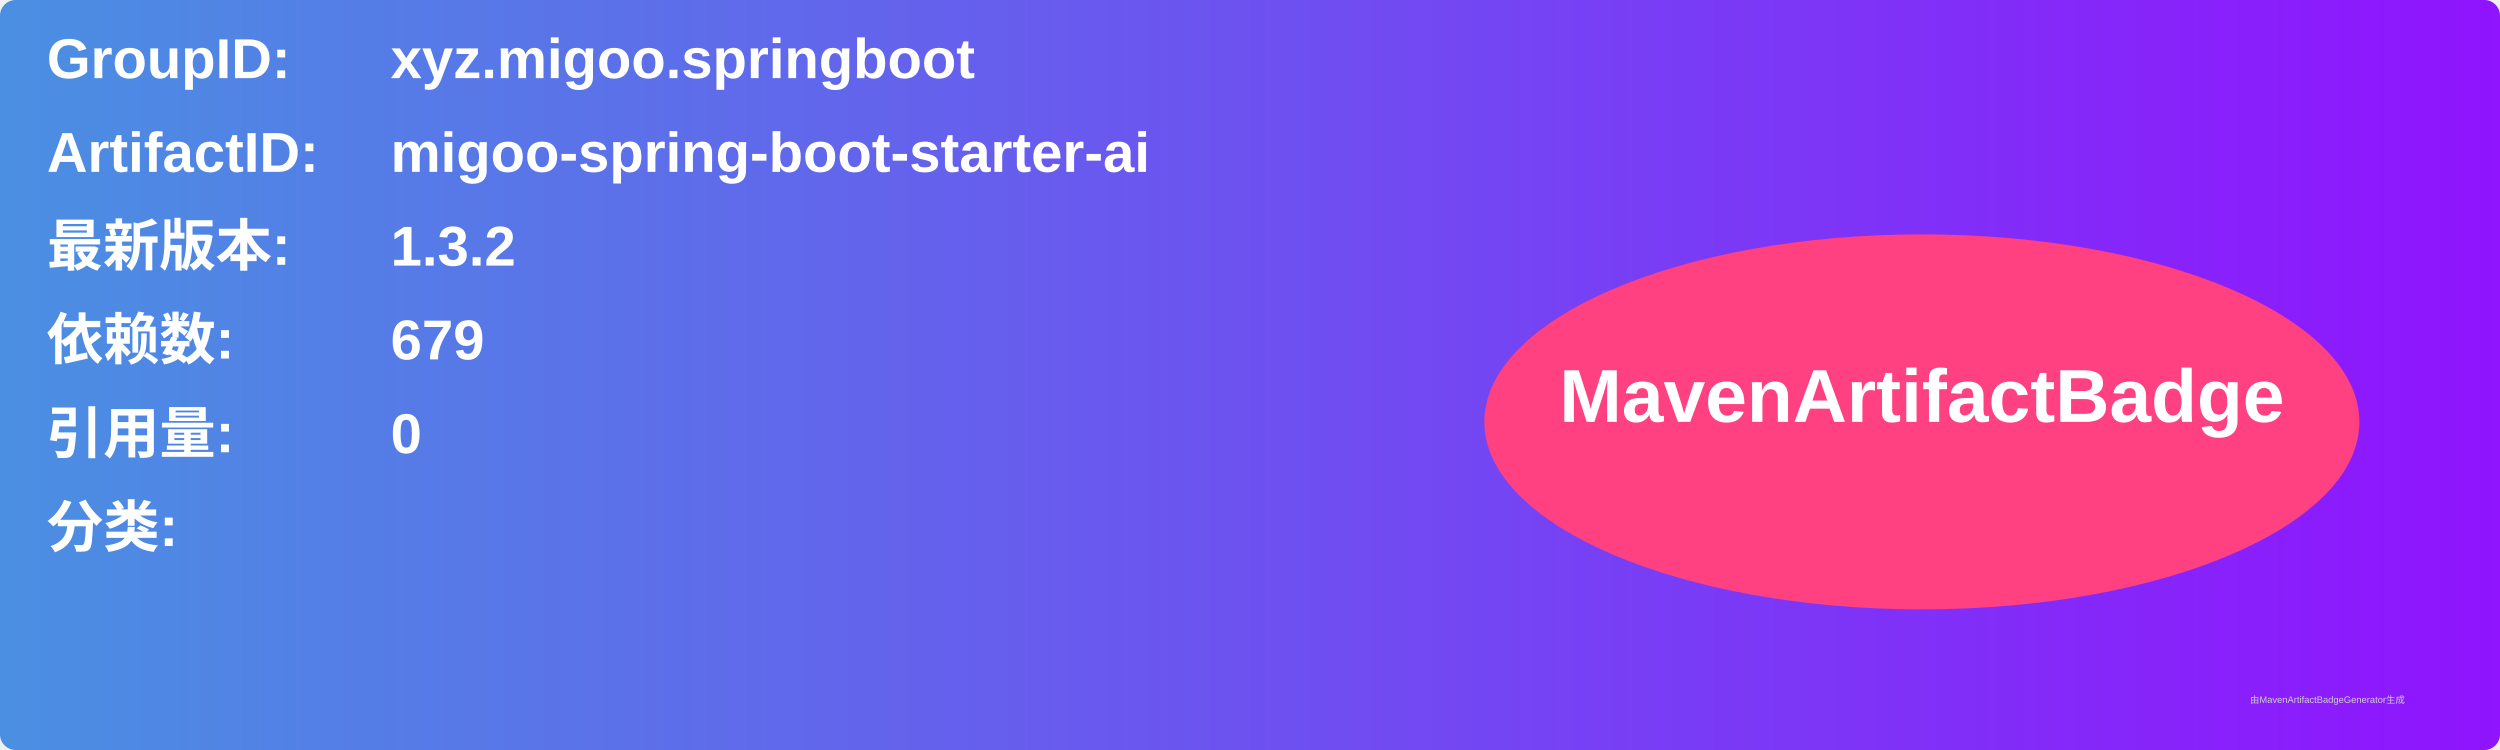
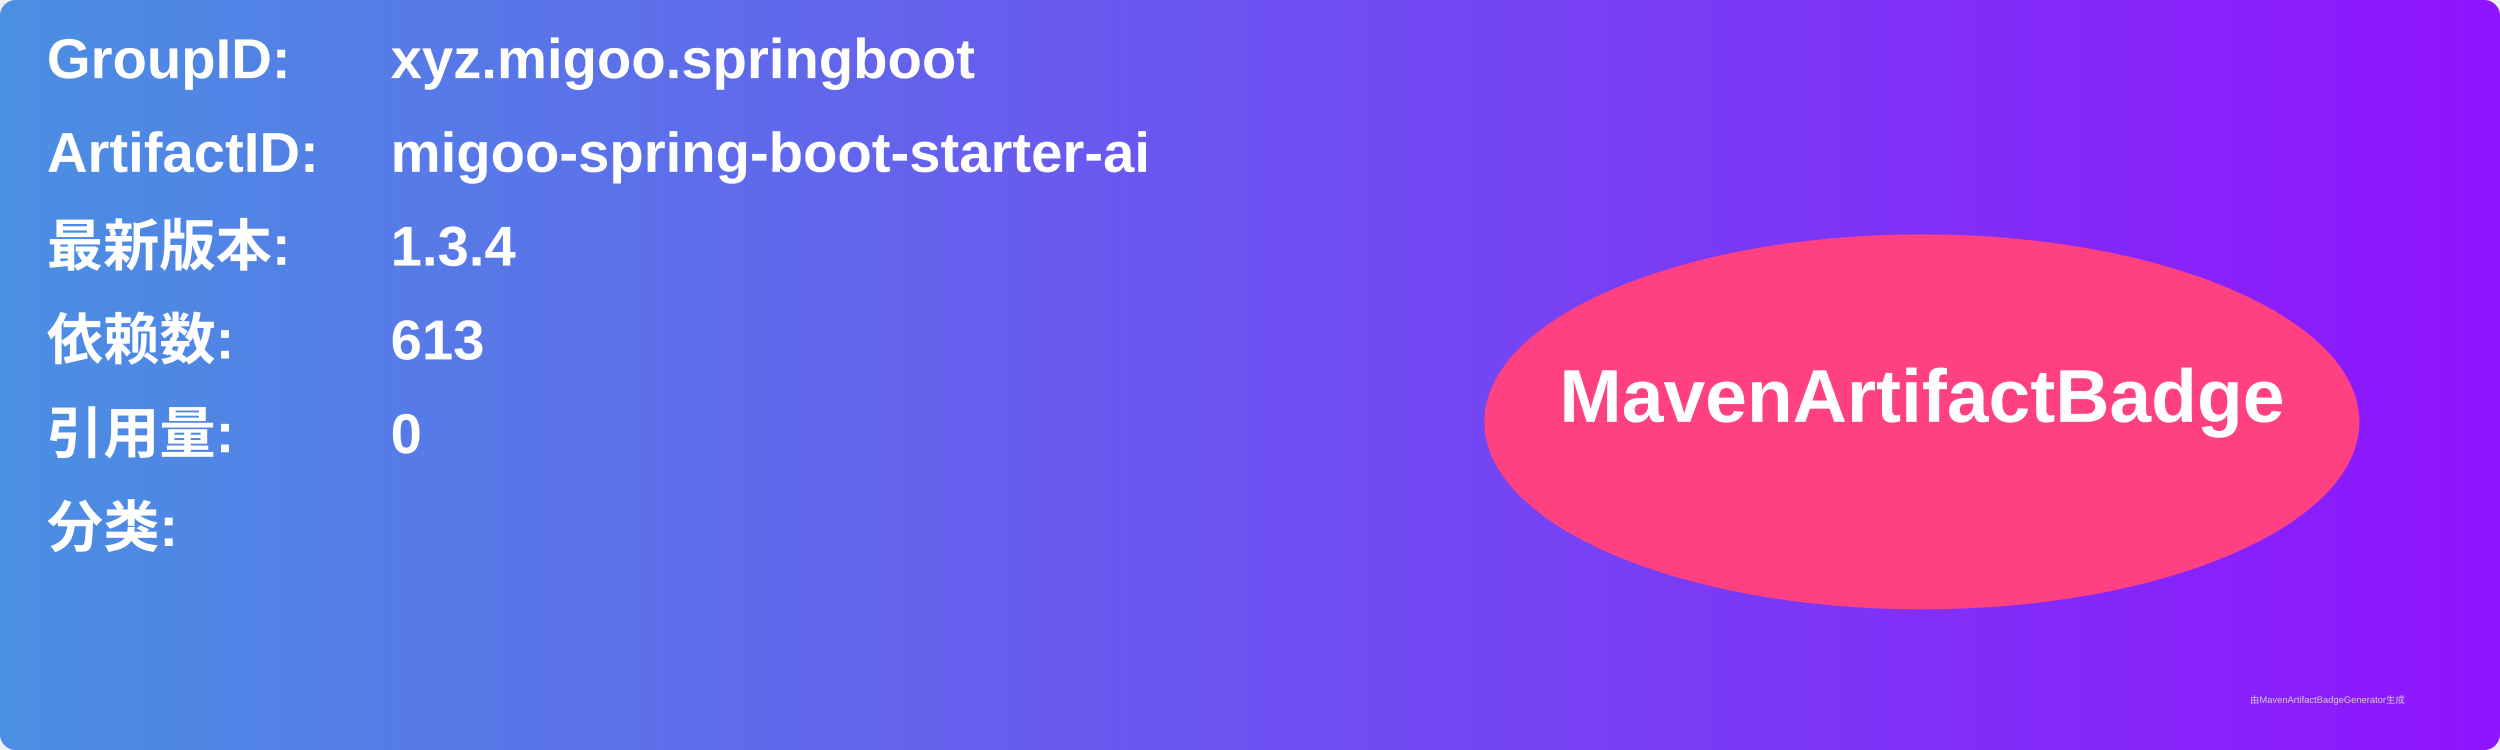
<svg xmlns="http://www.w3.org/2000/svg" width="800" height="240" viewBox="0 0 800 240">
  <linearGradient id="grad" x1="0%" y1="0%" x2="100%" y2="0%">
    <stop offset="0%" stop-color="#4a90e2" />
    <stop offset="100%" stop-color="#9013fe" />
  </linearGradient>
  <rect width="100%" height="100%" rx="5" ry="5" fill="url(#grad)" />
  <g transform="translate(15, 15)">
    <text x="0" y="10" font-family="Arial" font-size="18" fill="white" font-weight="bold" width="260">GroupID:</text>
    <text x="110" y="10" font-family="Arial" font-size="18" fill="white" font-weight="bold" width="460">xyz.migoo.springboot</text>
    <text x="0" y="40" font-family="Arial" font-size="18" fill="white" font-weight="bold" width="260">ArtifactID:</text>
    <text x="110" y="40" font-family="Arial" font-size="18" fill="white" font-weight="bold" width="460">migoo-spring-boot-starter-ai</text>
    <text x="0" y="70" font-family="Arial" font-size="18" fill="white" font-weight="bold">最新版本:</text>
    <text x="110" y="70" font-family="Arial" font-size="18" fill="white" font-weight="bold">
-       <tspan font-weight="bold">1.3.2</tspan>
+       <tspan font-weight="bold">1.3.4</tspan>
    </text>
    <text x="0" y="100" font-family="Arial" font-size="18" fill="white" font-weight="bold">依赖数: </text>
    <text x="110" y="100" font-family="Arial" font-size="18" fill="white">
-       <tspan font-weight="bold">679</tspan>
+       <tspan font-weight="bold">613</tspan>
    </text>
    <text x="0" y="130" font-family="Arial" font-size="18" fill="white" font-weight="bold">引用量: </text>
    <text x="110" y="130" font-family="Arial" font-size="18" fill="white">
      <tspan font-weight="bold">0</tspan>
    </text>
    <text x="0" y="160" font-family="Arial" font-size="18" fill="white" font-weight="bold">分类:</text>
    <text x="10" y="190" font-family="Arial" font-size="10" fill="white">
      <tspan font-weight="bold" />
    </text>
    <ellipse cx="600" cy="120" rx="140" ry="60" fill="#ff4081" />
    <text x="600" y="120" text-anchor="middle" font-family="Arial" font-size="24" fill="white" font-weight="bold">MavenArtifactBadge</text>
  </g>
  <text x="720" y="225" font-family="Arial" font-size="3" fill="#d0d0d0">由MavenArtifactBadgeGenerator生成</text>
</svg>
